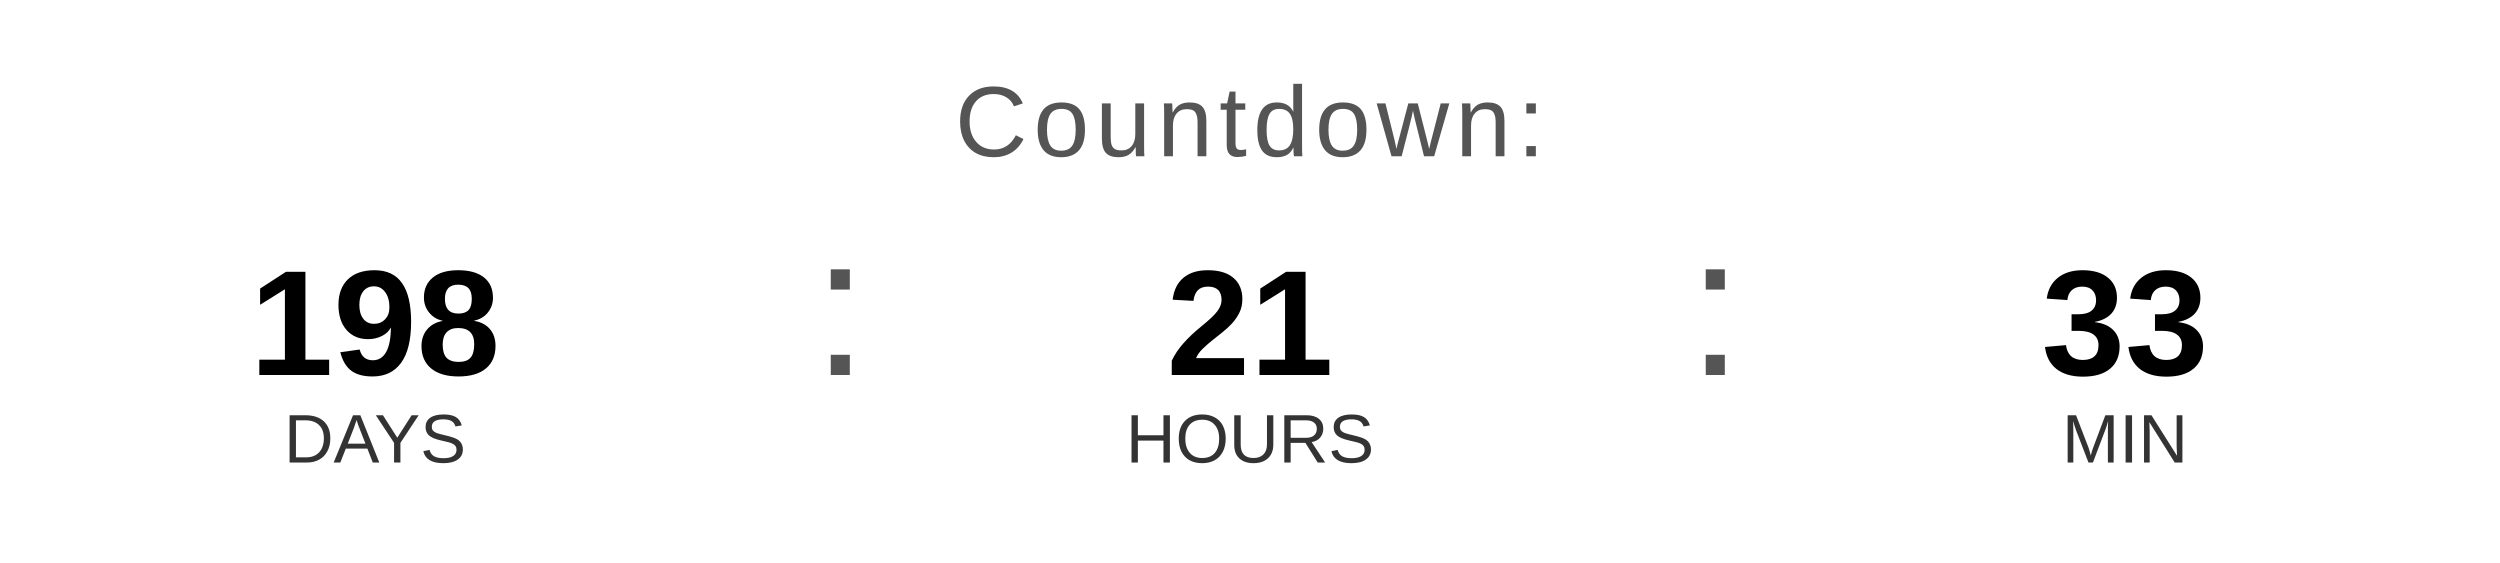
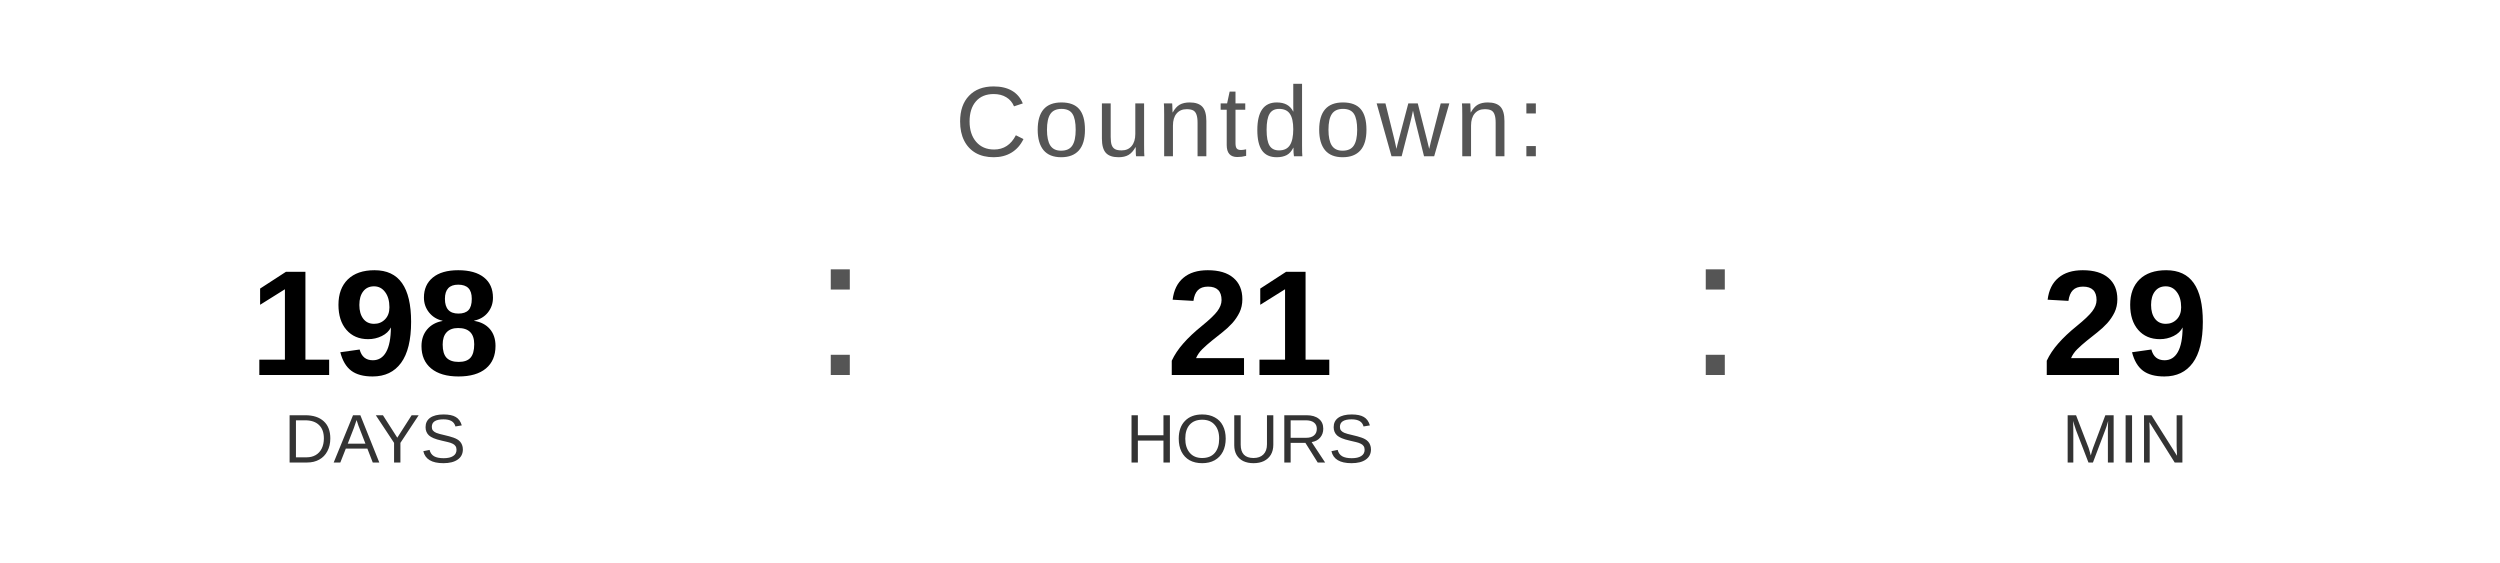
<svg xmlns="http://www.w3.org/2000/svg" width="400" height="90" viewBox="0 0 400 90">
  <text x="200" y="25" font-family="Arial, Helvetica, sans-serif" font-size="16" fill="#555555" text-anchor="middle" letter-spacing="1">
    Countdown:
  </text>
  <text x="60" y="60" font-family="Arial, Helvetica, sans-serif" font-size="24" font-weight="bold" fill="#000000" text-anchor="middle">198</text>
  <text x="60" y="74" font-family="Arial, Helvetica, sans-serif" font-size="11" fill="#333333" text-anchor="middle">DAYS</text>
  <text x="130" y="60" font-family="Arial, sans-serif" font-size="32" fill="#555555">:</text>
  <text x="200" y="60" font-family="Arial, Helvetica, sans-serif" font-size="24" font-weight="bold" fill="#000000" text-anchor="middle">21</text>
  <text x="200" y="74" font-family="Arial, Helvetica, sans-serif" font-size="11" fill="#333333" text-anchor="middle">HOURS</text>
  <text x="270" y="60" font-family="Arial, sans-serif" font-size="32" fill="#555555">:</text>
-   <text x="340" y="60" font-family="Arial, Helvetica, sans-serif" font-size="24" font-weight="bold" fill="#000000" text-anchor="middle">33</text>
+   <text x="340" y="60" font-family="Arial, Helvetica, sans-serif" font-size="24" font-weight="bold" fill="#000000" text-anchor="middle">29</text>
  <text x="340" y="74" font-family="Arial, Helvetica, sans-serif" font-size="11" fill="#333333" text-anchor="middle">MIN</text>
</svg>
